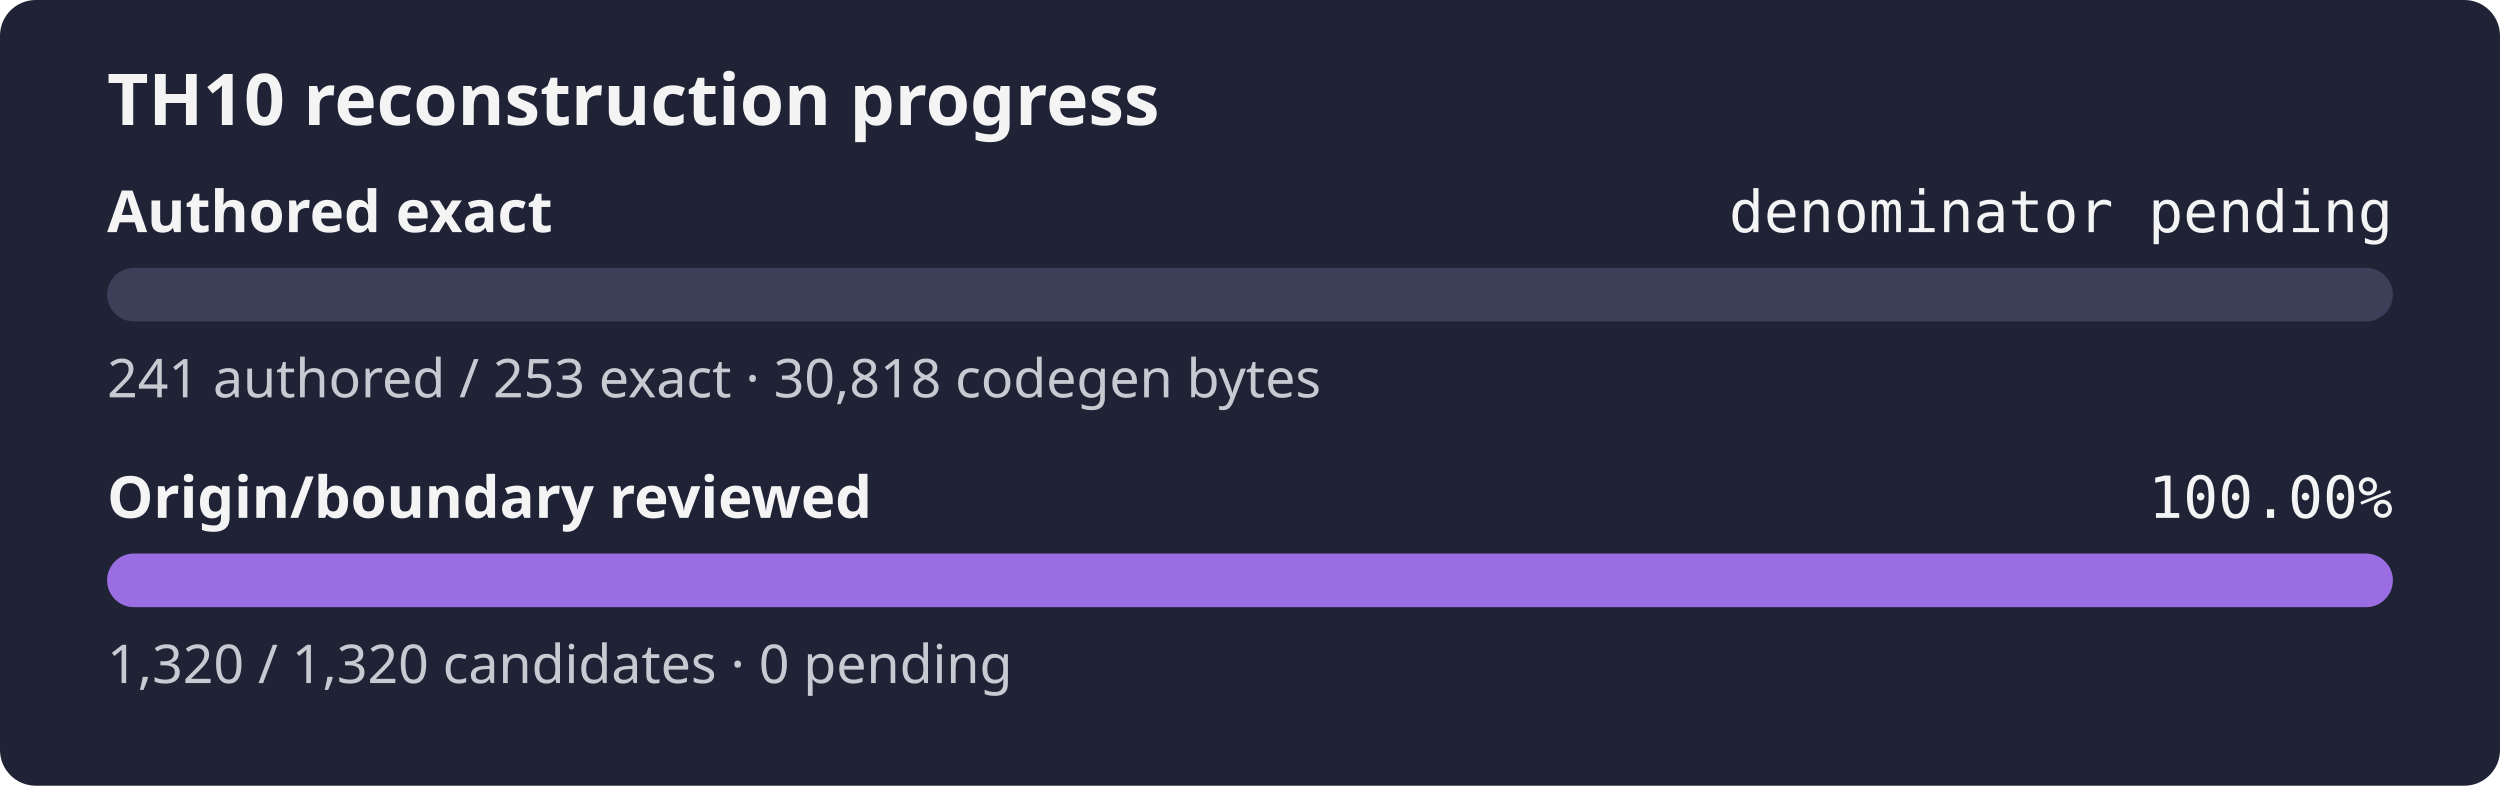
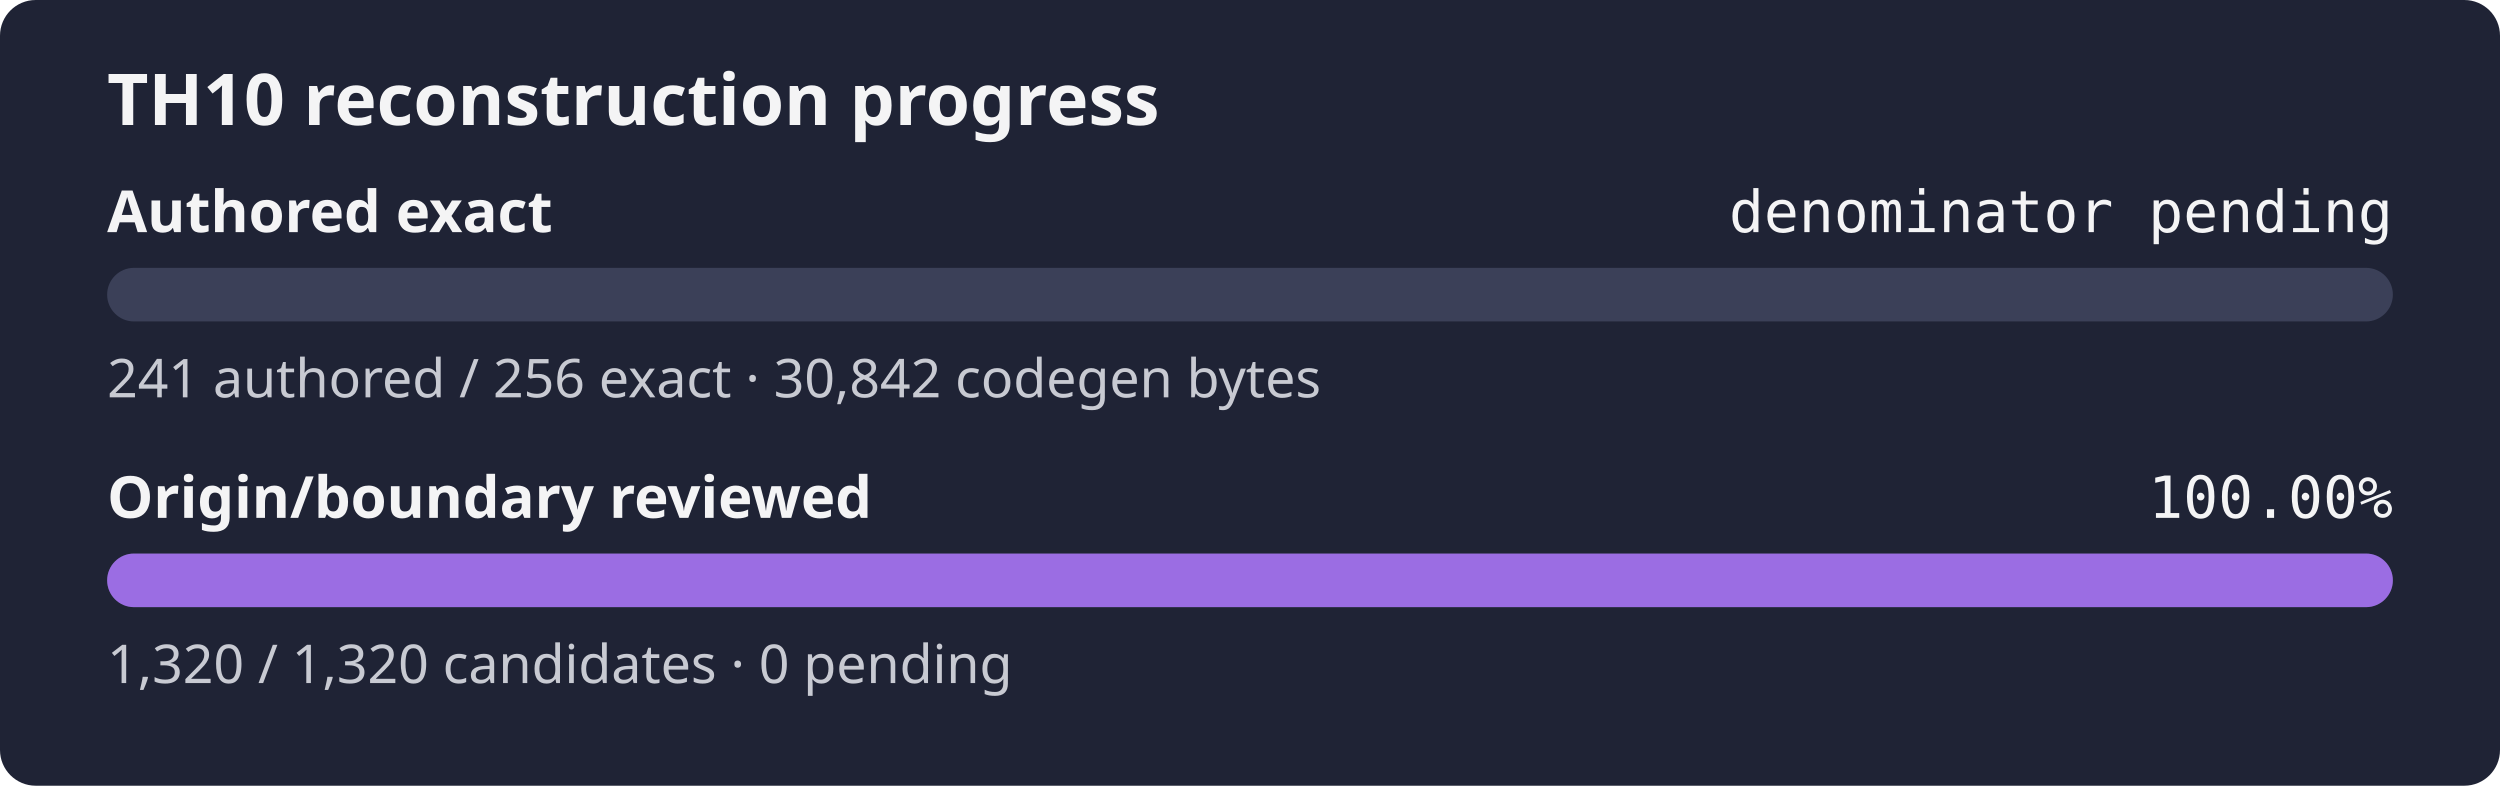
<svg xmlns="http://www.w3.org/2000/svg" width="560" height="176" role="img" aria-label="TH10 reconstruction progress: authored exact denominator pending, origin and boundary review 100.00%">
  <rect width="560" height="176" rx="8" fill="#1f2335" />
  <text x="24" y="28" fill="#f4f4f5" font-family="sans-serif" font-size="16" font-weight="600">TH10 reconstruction progress</text>
  <text x="24" y="52" fill="#f4f4f5" font-family="sans-serif" font-size="13" font-weight="600">Authored exact</text>
  <text x="536" y="52" fill="#f4f4f5" text-anchor="end" font-family="monospace" font-size="13">denominator pending</text>
  <rect x="24" y="60" width="512" height="12" rx="6" fill="#3b4058" />
  <rect x="24" y="60" width="0.00" height="12" rx="6" fill="#9b6de3" />
-   <text x="24" y="89" fill="#c8cad2" font-family="sans-serif" font-size="12">241 authored / 253 exact · 30,818 codegen bytes</text>
+   <text x="24" y="89" fill="#c8cad2" font-family="sans-serif" font-size="12">241 authored / 256 exact · 30,842 codegen bytes</text>
  <text x="24" y="116" fill="#f4f4f5" font-family="sans-serif" font-size="13" font-weight="600">Origin/boundary reviewed</text>
  <text x="536" y="116" fill="#f4f4f5" text-anchor="end" font-family="monospace" font-size="13">100.00%</text>
  <rect x="24" y="124" width="512" height="12" rx="6" fill="#3b4058" />
  <rect x="24" y="124" width="512.00" height="12" rx="6" fill="#9b6de3" />
  <text x="24" y="153" fill="#c8cad2" font-family="sans-serif" font-size="12">1,320 / 1,320 candidates · 0 pending</text>
</svg>
